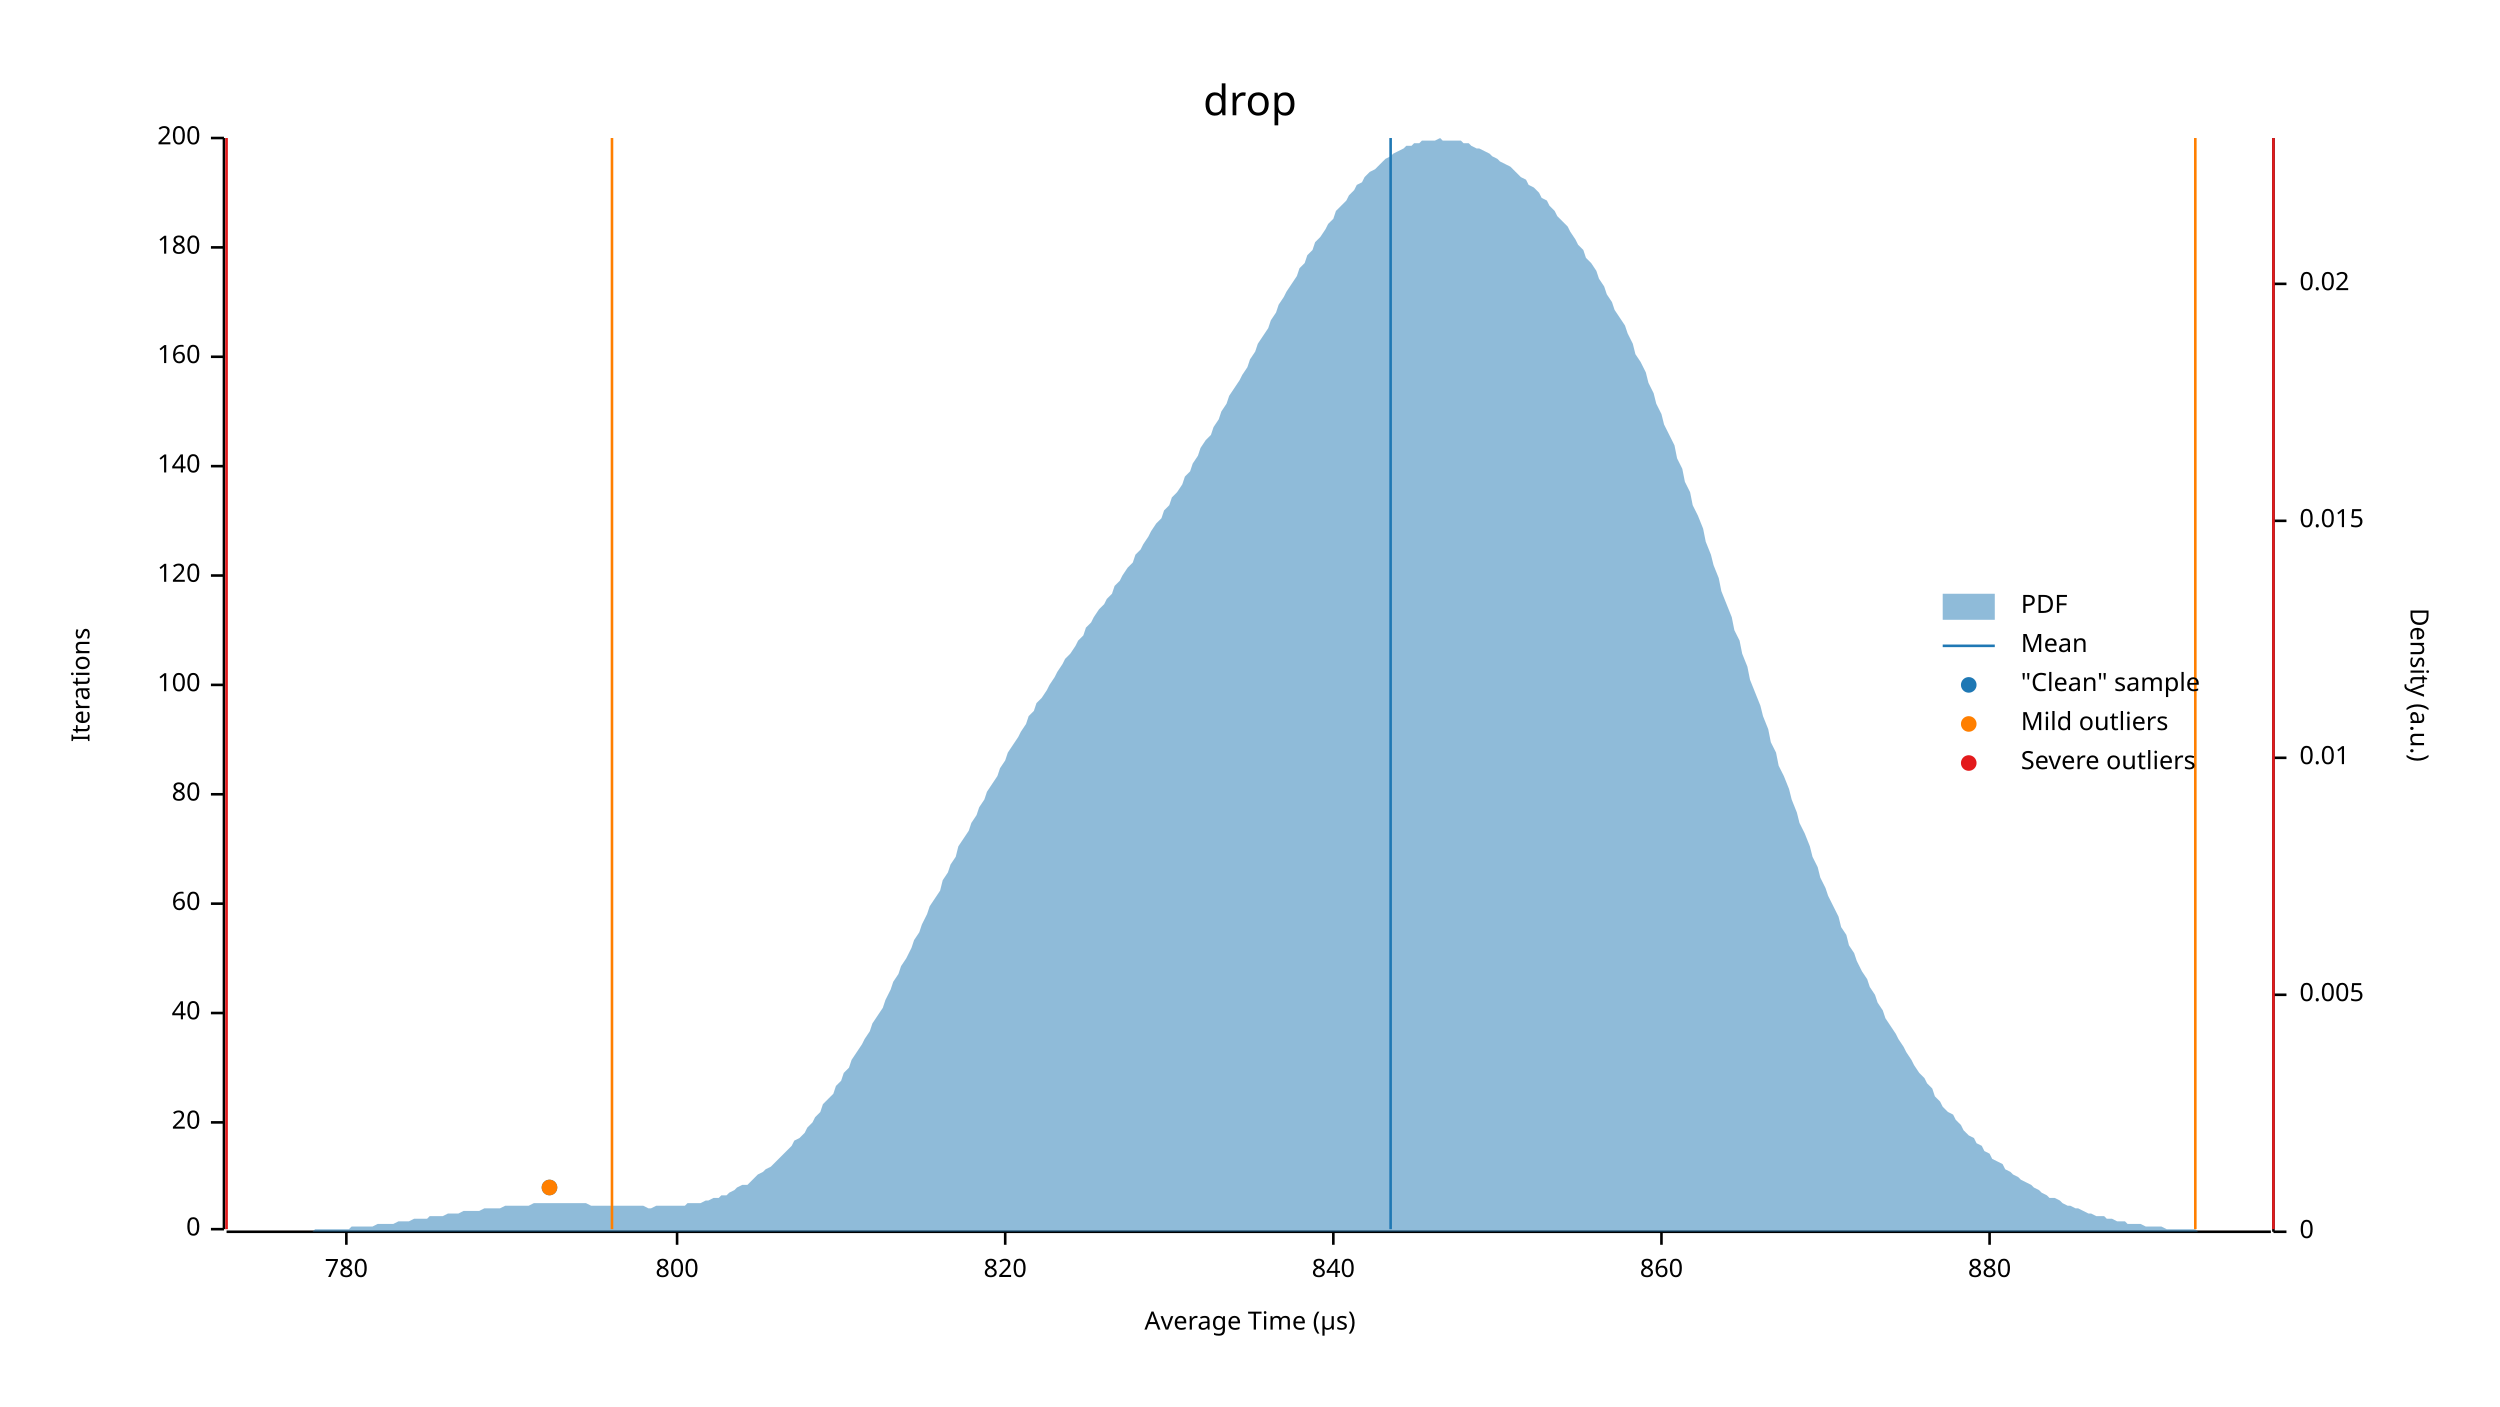
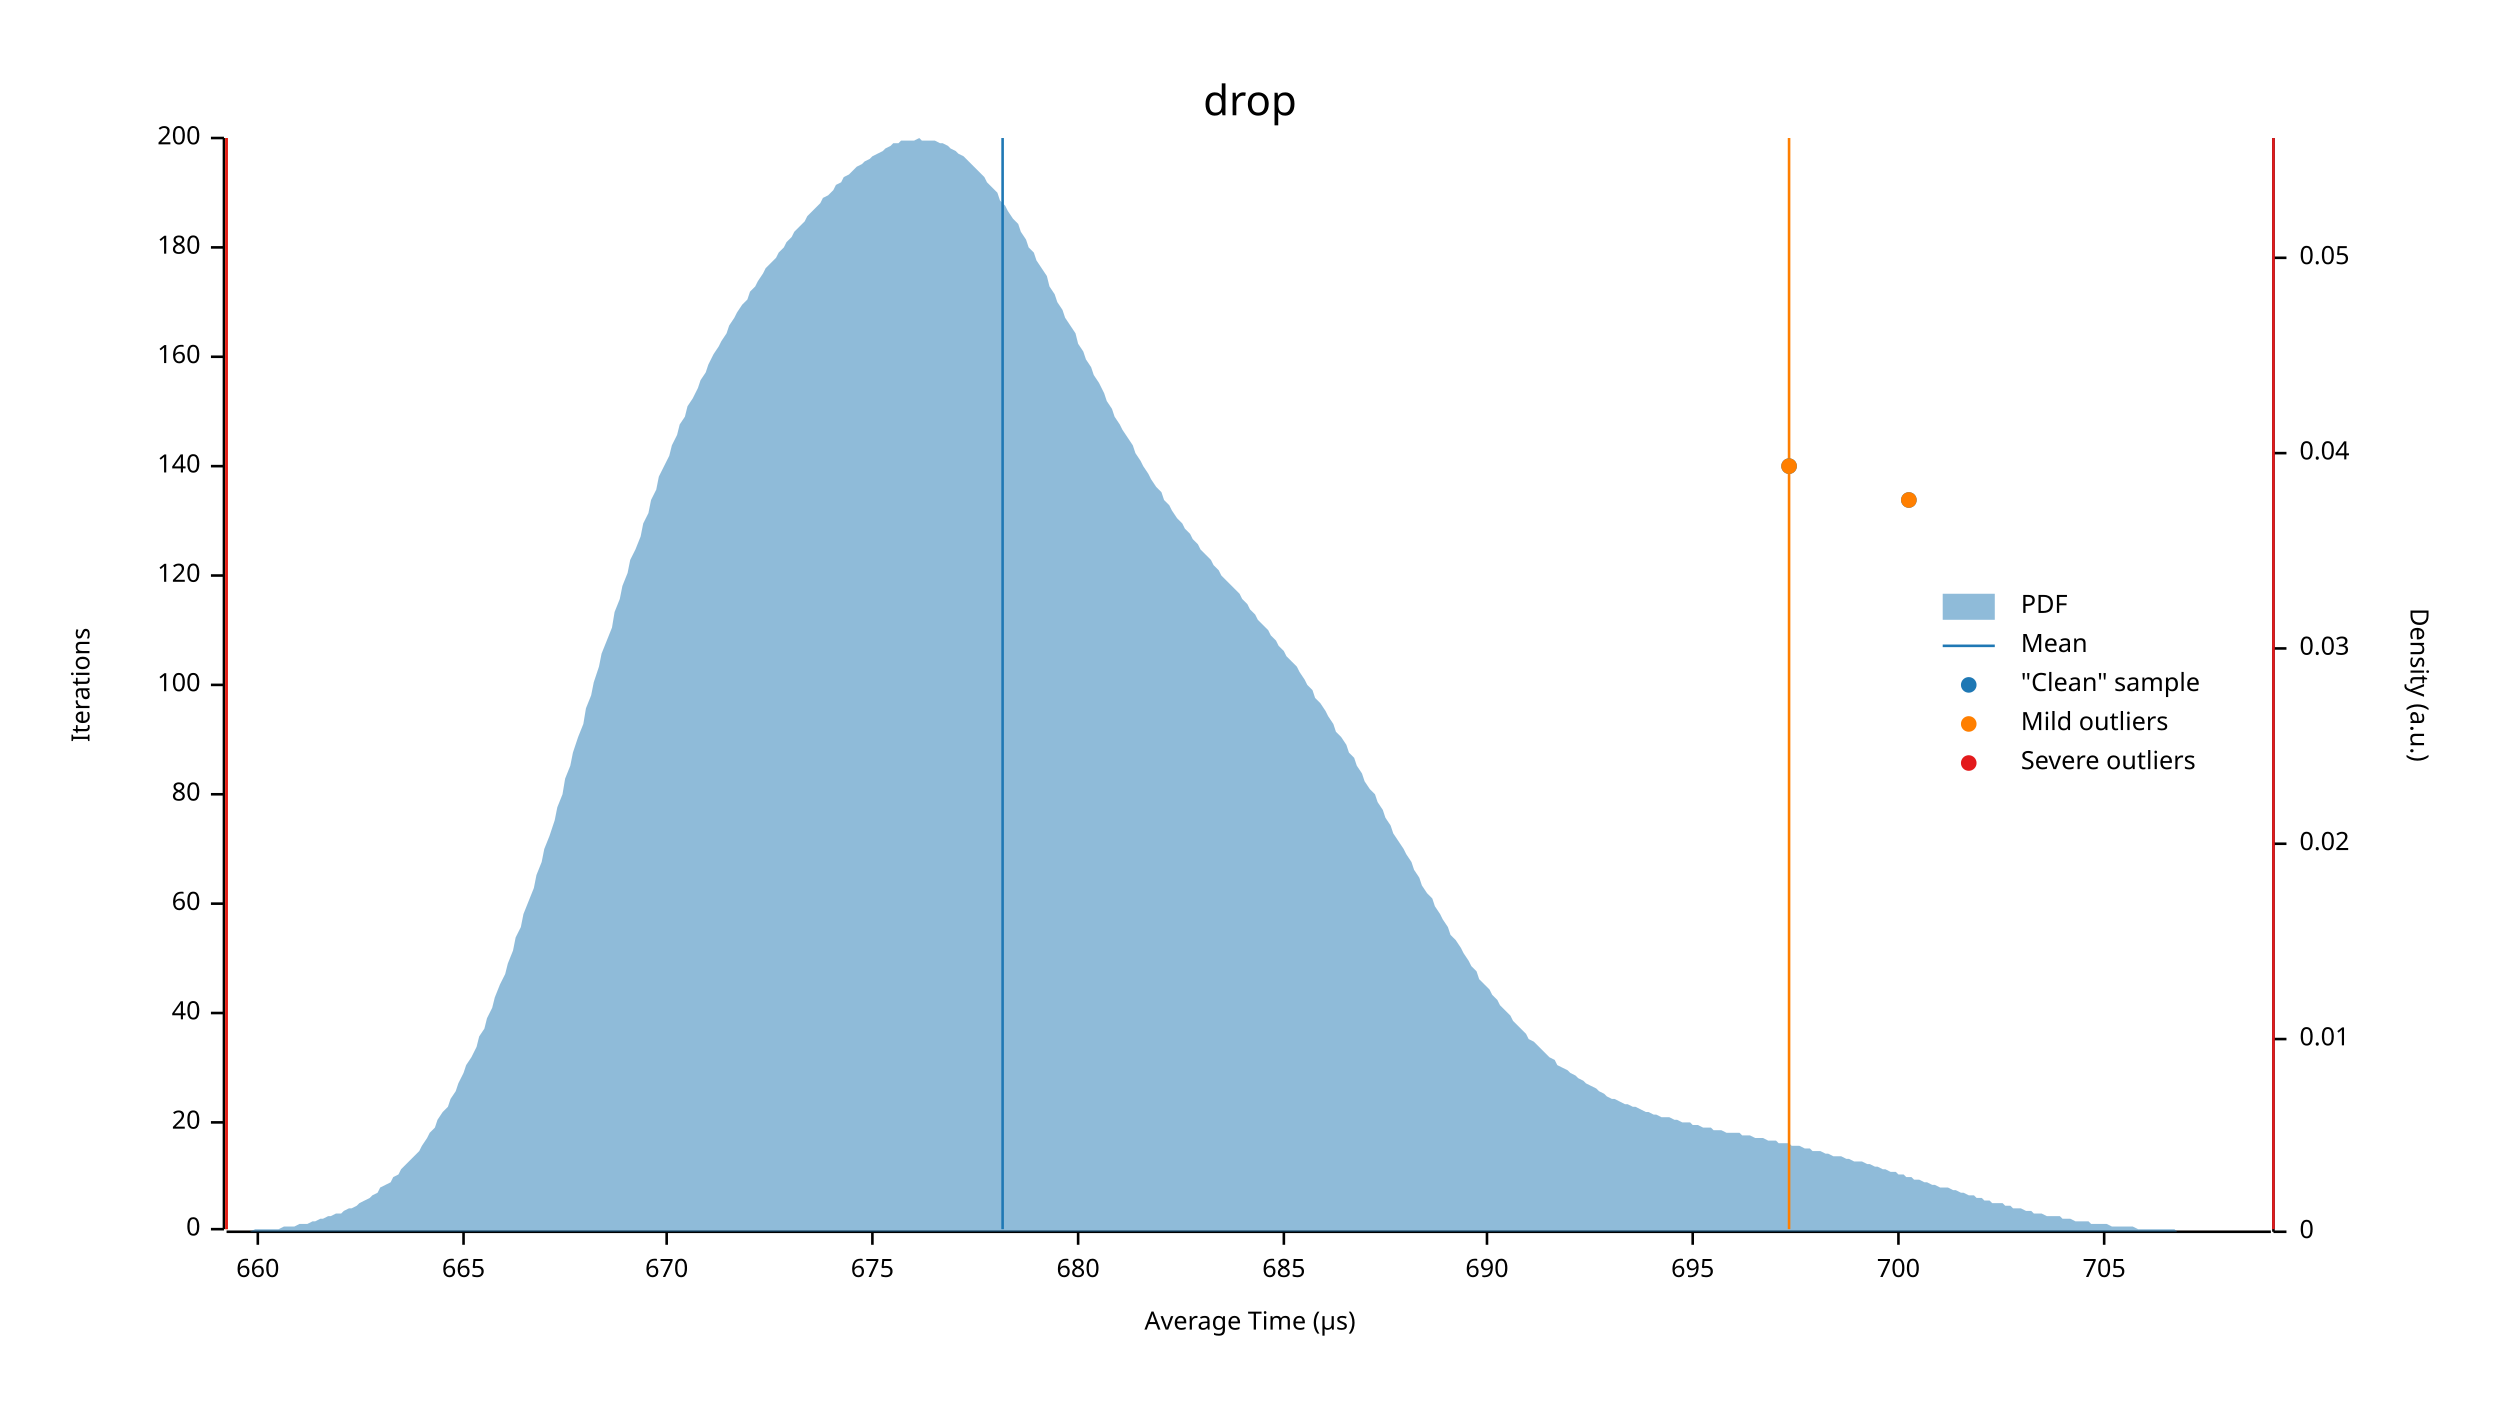
<svg xmlns="http://www.w3.org/2000/svg" width="960" height="540" viewBox="0 0 960 540">
  <text x="480" y="32" dy="0.76em" text-anchor="middle" font-family="sans-serif" font-size="16.129" opacity="1" fill="#000000">
drop
</text>
  <text x="27" y="263" dy="0.76em" text-anchor="middle" font-family="sans-serif" font-size="9.677" opacity="1" fill="#000000" transform="rotate(270, 27, 263)">
Iterations
</text>
  <text x="480" y="513" dy="-0.5ex" text-anchor="middle" font-family="sans-serif" font-size="9.677" opacity="1" fill="#000000">
Average Time (µs)
</text>
  <polyline fill="none" opacity="1" stroke="#000000" stroke-width="1" points="86,53 86,472 " />
  <text x="77" y="472" dy="0.5ex" text-anchor="end" font-family="sans-serif" font-size="9.677" opacity="1" fill="#000000">
0
</text>
  <polyline fill="none" opacity="1" stroke="#000000" stroke-width="1" points="81,472 86,472 " />
  <text x="77" y="431" dy="0.5ex" text-anchor="end" font-family="sans-serif" font-size="9.677" opacity="1" fill="#000000">
20
</text>
  <polyline fill="none" opacity="1" stroke="#000000" stroke-width="1" points="81,431 86,431 " />
  <text x="77" y="389" dy="0.5ex" text-anchor="end" font-family="sans-serif" font-size="9.677" opacity="1" fill="#000000">
40
</text>
  <polyline fill="none" opacity="1" stroke="#000000" stroke-width="1" points="81,389 86,389 " />
  <text x="77" y="347" dy="0.5ex" text-anchor="end" font-family="sans-serif" font-size="9.677" opacity="1" fill="#000000">
60
</text>
  <polyline fill="none" opacity="1" stroke="#000000" stroke-width="1" points="81,347 86,347 " />
  <text x="77" y="305" dy="0.5ex" text-anchor="end" font-family="sans-serif" font-size="9.677" opacity="1" fill="#000000">
80
</text>
  <polyline fill="none" opacity="1" stroke="#000000" stroke-width="1" points="81,305 86,305 " />
  <text x="77" y="263" dy="0.5ex" text-anchor="end" font-family="sans-serif" font-size="9.677" opacity="1" fill="#000000">
100
</text>
  <polyline fill="none" opacity="1" stroke="#000000" stroke-width="1" points="81,263 86,263 " />
  <text x="77" y="221" dy="0.5ex" text-anchor="end" font-family="sans-serif" font-size="9.677" opacity="1" fill="#000000">
120
</text>
  <polyline fill="none" opacity="1" stroke="#000000" stroke-width="1" points="81,221 86,221 " />
  <text x="77" y="179" dy="0.5ex" text-anchor="end" font-family="sans-serif" font-size="9.677" opacity="1" fill="#000000">
140
</text>
  <polyline fill="none" opacity="1" stroke="#000000" stroke-width="1" points="81,179 86,179 " />
  <text x="77" y="137" dy="0.5ex" text-anchor="end" font-family="sans-serif" font-size="9.677" opacity="1" fill="#000000">
160
</text>
  <polyline fill="none" opacity="1" stroke="#000000" stroke-width="1" points="81,137 86,137 " />
  <text x="77" y="95" dy="0.5ex" text-anchor="end" font-family="sans-serif" font-size="9.677" opacity="1" fill="#000000">
180
</text>
  <polyline fill="none" opacity="1" stroke="#000000" stroke-width="1" points="81,95 86,95 " />
  <text x="77" y="53" dy="0.5ex" text-anchor="end" font-family="sans-serif" font-size="9.677" opacity="1" fill="#000000">
200
</text>
  <polyline fill="none" opacity="1" stroke="#000000" stroke-width="1" points="81,53 86,53 " />
  <polyline fill="none" opacity="1" stroke="#000000" stroke-width="1" points="87,473 872,473 " />
-   <text x="133" y="483" dy="0.76em" text-anchor="middle" font-family="sans-serif" font-size="9.677" opacity="1" fill="#000000">
- 780
+   <text x="99" y="483" dy="0.76em" text-anchor="middle" font-family="sans-serif" font-size="9.677" opacity="1" fill="#000000">
+ 660
</text>
-   <polyline fill="none" opacity="1" stroke="#000000" stroke-width="1" points="133,473 133,478 " />
-   <text x="260" y="483" dy="0.76em" text-anchor="middle" font-family="sans-serif" font-size="9.677" opacity="1" fill="#000000">
- 800
+   <polyline fill="none" opacity="1" stroke="#000000" stroke-width="1" points="99,473 99,478 " />
+   <text x="178" y="483" dy="0.76em" text-anchor="middle" font-family="sans-serif" font-size="9.677" opacity="1" fill="#000000">
+ 665
</text>
-   <polyline fill="none" opacity="1" stroke="#000000" stroke-width="1" points="260,473 260,478 " />
-   <text x="386" y="483" dy="0.76em" text-anchor="middle" font-family="sans-serif" font-size="9.677" opacity="1" fill="#000000">
- 820
+   <polyline fill="none" opacity="1" stroke="#000000" stroke-width="1" points="178,473 178,478 " />
+   <text x="256" y="483" dy="0.76em" text-anchor="middle" font-family="sans-serif" font-size="9.677" opacity="1" fill="#000000">
+ 670
</text>
-   <polyline fill="none" opacity="1" stroke="#000000" stroke-width="1" points="386,473 386,478 " />
-   <text x="512" y="483" dy="0.76em" text-anchor="middle" font-family="sans-serif" font-size="9.677" opacity="1" fill="#000000">
- 840
+   <polyline fill="none" opacity="1" stroke="#000000" stroke-width="1" points="256,473 256,478 " />
+   <text x="335" y="483" dy="0.76em" text-anchor="middle" font-family="sans-serif" font-size="9.677" opacity="1" fill="#000000">
+ 675
</text>
-   <polyline fill="none" opacity="1" stroke="#000000" stroke-width="1" points="512,473 512,478 " />
-   <text x="638" y="483" dy="0.76em" text-anchor="middle" font-family="sans-serif" font-size="9.677" opacity="1" fill="#000000">
- 860
+   <polyline fill="none" opacity="1" stroke="#000000" stroke-width="1" points="335,473 335,478 " />
+   <text x="414" y="483" dy="0.76em" text-anchor="middle" font-family="sans-serif" font-size="9.677" opacity="1" fill="#000000">
+ 680
</text>
-   <polyline fill="none" opacity="1" stroke="#000000" stroke-width="1" points="638,473 638,478 " />
-   <text x="764" y="483" dy="0.76em" text-anchor="middle" font-family="sans-serif" font-size="9.677" opacity="1" fill="#000000">
- 880
+   <polyline fill="none" opacity="1" stroke="#000000" stroke-width="1" points="414,473 414,478 " />
+   <text x="493" y="483" dy="0.76em" text-anchor="middle" font-family="sans-serif" font-size="9.677" opacity="1" fill="#000000">
+ 685
</text>
-   <polyline fill="none" opacity="1" stroke="#000000" stroke-width="1" points="764,473 764,478 " />
+   <polyline fill="none" opacity="1" stroke="#000000" stroke-width="1" points="493,473 493,478 " />
+   <text x="571" y="483" dy="0.76em" text-anchor="middle" font-family="sans-serif" font-size="9.677" opacity="1" fill="#000000">
+ 690
+ </text>
+   <polyline fill="none" opacity="1" stroke="#000000" stroke-width="1" points="571,473 571,478 " />
+   <text x="650" y="483" dy="0.76em" text-anchor="middle" font-family="sans-serif" font-size="9.677" opacity="1" fill="#000000">
+ 695
+ </text>
+   <polyline fill="none" opacity="1" stroke="#000000" stroke-width="1" points="650,473 650,478 " />
+   <text x="729" y="483" dy="0.76em" text-anchor="middle" font-family="sans-serif" font-size="9.677" opacity="1" fill="#000000">
+ 700
+ </text>
+   <polyline fill="none" opacity="1" stroke="#000000" stroke-width="1" points="729,473 729,478 " />
+   <text x="808" y="483" dy="0.76em" text-anchor="middle" font-family="sans-serif" font-size="9.677" opacity="1" fill="#000000">
+ 705
+ </text>
+   <polyline fill="none" opacity="1" stroke="#000000" stroke-width="1" points="808,473 808,478 " />
  <text x="933" y="263" dy="0.76em" text-anchor="middle" font-family="sans-serif" font-size="9.677" opacity="1" fill="#000000" transform="rotate(90, 933, 263)">
Density (a.u.)
</text>
  <polyline fill="none" opacity="1" stroke="#000000" stroke-width="1" points="873,53 873,473 " />
  <text x="883" y="473" dy="0.5ex" text-anchor="start" font-family="sans-serif" font-size="9.677" opacity="1" fill="#000000">
0
</text>
  <polyline fill="none" opacity="1" stroke="#000000" stroke-width="1" points="873,473 878,473 " />
-   <text x="883" y="382" dy="0.5ex" text-anchor="start" font-family="sans-serif" font-size="9.677" opacity="1" fill="#000000">
- 0.005
- </text>
-   <polyline fill="none" opacity="1" stroke="#000000" stroke-width="1" points="873,382 878,382 " />
-   <text x="883" y="291" dy="0.5ex" text-anchor="start" font-family="sans-serif" font-size="9.677" opacity="1" fill="#000000">
+   <text x="883" y="399" dy="0.5ex" text-anchor="start" font-family="sans-serif" font-size="9.677" opacity="1" fill="#000000">
0.01
</text>
-   <polyline fill="none" opacity="1" stroke="#000000" stroke-width="1" points="873,291 878,291 " />
-   <text x="883" y="200" dy="0.5ex" text-anchor="start" font-family="sans-serif" font-size="9.677" opacity="1" fill="#000000">
- 0.015
- </text>
-   <polyline fill="none" opacity="1" stroke="#000000" stroke-width="1" points="873,200 878,200 " />
-   <text x="883" y="109" dy="0.5ex" text-anchor="start" font-family="sans-serif" font-size="9.677" opacity="1" fill="#000000">
+   <polyline fill="none" opacity="1" stroke="#000000" stroke-width="1" points="873,399 878,399 " />
+   <text x="883" y="324" dy="0.5ex" text-anchor="start" font-family="sans-serif" font-size="9.677" opacity="1" fill="#000000">
0.02
</text>
-   <polyline fill="none" opacity="1" stroke="#000000" stroke-width="1" points="873,109 878,109 " />
-   <polygon opacity="0.5" fill="#1F78B4" points="87,473 88,473 90,473 91,473 93,473 94,473 96,473 98,473 99,473 101,473 102,473 104,473 105,473 107,473 109,473 110,473 112,473 113,473 115,473 116,473 118,473 120,473 121,472 123,472 124,472 126,472 127,472 129,472 131,472 132,472 134,472 135,471 137,471 138,471 140,471 142,471 143,471 145,470 146,470 148,470 150,470 151,470 153,469 154,469 156,469 157,469 159,468 161,468 162,468 164,468 165,467 167,467 168,467 170,467 172,466 173,466 175,466 176,466 178,465 179,465 181,465 183,465 184,465 186,464 187,464 189,464 190,464 192,464 194,463 195,463 197,463 198,463 200,463 201,463 203,463 205,462 206,462 208,462 209,462 211,462 213,462 214,462 216,462 217,462 219,462 220,462 222,462 224,462 225,462 227,463 228,463 230,463 231,463 233,463 235,463 236,463 238,463 239,463 241,463 242,463 244,463 246,463 247,463 249,464 250,464 252,463 253,463 255,463 257,463 258,463 260,463 261,463 263,463 264,462 266,462 268,462 269,462 271,461 272,461 274,460 276,460 277,459 279,459 280,458 282,457 283,456 285,455 287,455 288,454 290,452 291,451 293,450 294,449 296,448 298,446 299,445 301,443 302,442 304,440 305,438 307,437 309,435 310,433 312,431 313,429 315,427 316,424 318,422 320,420 321,417 323,415 324,412 326,410 327,407 329,404 331,401 332,399 334,396 335,393 337,390 339,387 340,384 342,380 343,377 345,374 346,371 348,368 350,364 351,361 353,358 354,355 356,351 357,348 359,345 361,342 362,338 364,335 365,332 367,329 368,325 370,322 372,319 373,316 375,313 376,310 378,307 379,304 381,301 383,298 384,295 386,292 387,289 389,286 391,283 392,281 394,278 395,275 397,273 398,270 400,268 402,265 403,263 405,260 406,258 408,255 409,253 411,251 413,248 414,246 416,244 417,241 419,239 420,237 422,234 424,232 425,230 427,228 428,225 430,223 431,221 433,218 435,216 436,213 438,211 439,209 441,206 442,204 444,201 446,199 447,196 449,194 450,191 452,189 454,186 455,183 457,181 458,178 460,175 461,172 463,169 465,167 466,164 468,161 469,158 471,155 472,152 474,149 476,146 477,144 479,141 480,138 482,135 483,132 485,129 487,126 488,123 490,120 491,117 493,114 494,112 496,109 498,106 499,103 501,101 502,98 504,96 505,93 507,91 509,88 510,86 512,84 513,81 515,79 517,77 518,75 520,73 521,71 523,70 524,68 526,66 528,65 529,64 531,62 532,61 534,60 535,59 537,58 539,57 540,56 542,56 543,55 545,55 546,54 548,54 550,54 551,54 553,53 554,54 556,54 557,54 559,54 561,54 562,55 564,55 565,56 567,57 568,57 570,58 572,59 573,60 575,61 576,62 578,63 580,64 581,65 583,67 584,68 586,69 587,71 589,72 591,74 592,76 594,77 595,79 597,81 598,83 600,85 602,87 603,89 605,92 606,94 608,96 609,99 611,101 613,104 614,107 616,110 617,113 619,116 620,119 622,122 624,125 625,128 627,132 628,136 630,139 632,143 633,147 635,151 636,155 638,159 639,163 641,167 643,171 644,176 646,180 647,185 649,189 650,194 652,198 654,203 655,208 657,213 658,217 660,222 661,227 663,232 665,237 666,242 668,246 669,251 671,256 672,261 674,266 676,271 677,275 679,280 680,285 682,289 683,294 685,298 687,303 688,307 690,312 691,316 693,320 695,325 696,329 698,333 699,337 701,341 702,344 704,348 706,352 707,356 709,359 710,363 712,366 713,369 715,373 717,376 718,379 720,382 721,385 723,388 724,391 726,394 728,397 729,399 731,402 732,404 734,407 735,409 737,412 739,414 740,416 742,418 743,421 745,423 746,425 748,427 750,428 751,430 753,432 754,434 756,436 758,437 759,439 761,440 762,442 764,443 765,445 767,446 769,447 770,449 772,450 773,451 775,452 776,453 778,454 780,455 781,456 783,457 784,458 786,459 787,460 789,460 791,461 792,462 794,463 795,463 797,464 798,464 800,465 802,466 803,466 805,467 806,467 808,467 809,468 811,468 813,469 814,469 816,469 817,470 819,470 821,470 822,470 824,471 825,471 827,471 828,471 830,471 832,472 833,472 835,472 836,472 838,472 839,472 841,472 843,472 844,473 846,473 847,473 849,473 850,473 852,473 854,473 855,473 857,473 858,473 860,473 861,473 863,473 865,473 866,473 868,473 869,473 871,473 873,473 873,473 87,473 " />
-   <polyline fill="none" opacity="1" stroke="#1F78B4" stroke-width="1" points="534,472 534,53 " />
-   <polyline fill="none" opacity="1" stroke="#FF7F00" stroke-width="1" points="235,472 235,53 " />
-   <polyline fill="none" opacity="1" stroke="#FF7F00" stroke-width="1" points="843,472 843,53 " />
+   <polyline fill="none" opacity="1" stroke="#000000" stroke-width="1" points="873,324 878,324 " />
+   <text x="883" y="249" dy="0.5ex" text-anchor="start" font-family="sans-serif" font-size="9.677" opacity="1" fill="#000000">
+ 0.03
+ </text>
+   <polyline fill="none" opacity="1" stroke="#000000" stroke-width="1" points="873,249 878,249 " />
+   <text x="883" y="174" dy="0.5ex" text-anchor="start" font-family="sans-serif" font-size="9.677" opacity="1" fill="#000000">
+ 0.04
+ </text>
+   <polyline fill="none" opacity="1" stroke="#000000" stroke-width="1" points="873,174 878,174 " />
+   <text x="883" y="99" dy="0.5ex" text-anchor="start" font-family="sans-serif" font-size="9.677" opacity="1" fill="#000000">
+ 0.05
+ </text>
+   <polyline fill="none" opacity="1" stroke="#000000" stroke-width="1" points="873,99 878,99 " />
+   <polygon opacity="0.5" fill="#1F78B4" points="87,473 88,473 90,473 91,473 93,473 94,473 96,473 98,472 99,472 101,472 102,472 104,472 105,472 107,472 109,471 110,471 112,471 113,471 115,470 116,470 118,470 120,469 121,469 123,468 124,468 126,467 127,467 129,466 131,466 132,465 134,464 135,464 137,463 138,462 140,461 142,460 143,459 145,458 146,456 148,455 150,454 151,452 153,451 154,449 156,447 157,446 159,444 161,442 162,440 164,437 165,435 167,433 168,430 170,427 172,425 173,422 175,419 176,416 178,412 179,409 181,406 183,402 184,398 186,395 187,391 189,387 190,383 192,378 194,374 195,370 197,365 198,360 200,356 201,351 203,346 205,341 206,336 208,331 209,326 211,321 213,315 214,310 216,305 217,299 219,294 220,289 222,283 224,278 225,272 227,267 228,262 230,256 231,251 233,246 235,241 236,235 238,230 239,225 241,220 242,215 244,211 246,206 247,201 249,197 250,192 252,188 253,183 255,179 257,175 258,171 260,167 261,163 263,160 264,156 266,153 268,149 269,146 271,143 272,140 274,136 276,133 277,131 279,128 280,125 282,122 283,120 285,117 287,115 288,112 290,110 291,108 293,105 294,103 296,101 298,99 299,97 301,95 302,93 304,91 305,89 307,87 309,85 310,83 312,81 313,80 315,78 316,76 318,75 320,73 321,71 323,70 324,68 326,67 327,66 329,64 331,63 332,62 334,61 335,60 337,59 339,58 340,57 342,56 343,55 345,55 346,54 348,54 350,54 351,54 353,53 354,54 356,54 357,54 359,54 361,55 362,55 364,56 365,57 367,58 368,59 370,60 372,62 373,63 375,65 376,66 378,68 379,70 381,72 383,74 384,77 386,79 387,81 389,84 391,86 392,89 394,92 395,95 397,97 398,100 400,103 402,106 403,110 405,113 406,116 408,119 409,122 411,125 413,128 414,132 416,135 417,138 419,141 420,144 422,147 424,151 425,154 427,157 428,160 430,163 431,165 433,168 435,171 436,174 438,177 439,179 441,182 442,184 444,187 446,189 447,192 449,194 450,196 452,199 454,201 455,203 457,205 458,207 460,209 461,211 463,213 465,215 466,217 468,219 469,221 471,223 472,224 474,226 476,228 477,230 479,232 480,234 482,236 483,238 485,240 487,242 488,244 490,246 491,248 493,250 494,252 496,254 498,256 499,258 501,261 502,263 504,265 505,268 507,270 509,273 510,275 512,278 513,281 515,283 517,286 518,289 520,291 521,294 523,297 524,300 526,303 528,305 529,308 531,311 532,314 534,317 535,320 537,323 539,326 540,328 542,331 543,334 545,337 546,340 548,343 550,345 551,348 553,351 554,353 556,356 557,359 559,361 561,364 562,366 564,369 565,371 567,373 568,376 570,378 572,380 573,382 575,384 576,386 578,388 580,390 581,392 583,394 584,395 586,397 587,399 589,400 591,402 592,403 594,405 595,406 597,407 598,409 600,410 602,411 603,412 605,413 606,414 608,415 609,416 611,417 613,418 614,419 616,420 617,421 619,422 620,422 622,423 624,424 625,424 627,425 628,425 630,426 632,427 633,427 635,428 636,428 638,429 639,429 641,429 643,430 644,430 646,431 647,431 649,431 650,432 652,432 654,433 655,433 657,433 658,434 660,434 661,434 663,435 665,435 666,435 668,435 669,436 671,436 672,436 674,437 676,437 677,437 679,438 680,438 682,438 683,439 685,439 687,439 688,440 690,440 691,440 693,441 695,441 696,442 698,442 699,442 701,443 702,443 704,444 706,444 707,444 709,445 710,445 712,446 713,446 715,446 717,447 718,447 720,448 721,448 723,449 724,449 726,450 728,450 729,451 731,451 732,452 734,452 735,453 737,453 739,454 740,454 742,455 743,455 745,456 746,456 748,456 750,457 751,457 753,458 754,458 756,459 758,459 759,460 761,460 762,461 764,461 765,462 767,462 769,462 770,463 772,463 773,464 775,464 776,464 778,465 780,465 781,466 783,466 784,466 786,467 787,467 789,467 791,467 792,468 794,468 795,468 797,469 798,469 800,469 802,469 803,470 805,470 806,470 808,470 809,470 811,471 813,471 814,471 816,471 817,471 819,471 821,472 822,472 824,472 825,472 827,472 828,472 830,472 832,472 833,472 835,472 836,473 838,473 839,473 841,473 843,473 844,473 846,473 847,473 849,473 850,473 852,473 854,473 855,473 857,473 858,473 860,473 861,473 863,473 865,473 866,473 868,473 869,473 871,473 873,473 873,473 87,473 " />
+   <polyline fill="none" opacity="1" stroke="#1F78B4" stroke-width="1" points="385,472 385,53 " />
+   <polyline fill="none" opacity="1" stroke="#FF7F00" stroke-width="1" points="87,472 87,53 " />
+   <polyline fill="none" opacity="1" stroke="#FF7F00" stroke-width="1" points="687,472 687,53 " />
  <polyline fill="none" opacity="1" stroke="#E31A1C" stroke-width="1" points="87,472 87,53 " />
  <polyline fill="none" opacity="1" stroke="#E31A1C" stroke-width="1" points="873,472 873,53 " />
-   <circle cx="211" cy="456" r="3" opacity="1" fill="#1F78B4" stroke="none" stroke-width="1" />
-   <circle cx="211" cy="456" r="3" opacity="1" fill="#FF7F00" stroke="none" stroke-width="1" />
+   <circle cx="733" cy="192" r="3" opacity="1" fill="#1F78B4" stroke="none" stroke-width="1" />
+   <circle cx="687" cy="179" r="3" opacity="1" fill="#1F78B4" stroke="none" stroke-width="1" />
+   <circle cx="733" cy="192" r="3" opacity="1" fill="#FF7F00" stroke="none" stroke-width="1" />
+   <circle cx="687" cy="179" r="3" opacity="1" fill="#FF7F00" stroke="none" stroke-width="1" />
  <text x="776" y="228" dy="0.76em" text-anchor="start" font-family="sans-serif" font-size="9.677" opacity="1" fill="#000000">
PDF
</text>
  <text x="776" y="243" dy="0.76em" text-anchor="start" font-family="sans-serif" font-size="9.677" opacity="1" fill="#000000">
Mean
</text>
  <text x="776" y="258" dy="0.76em" text-anchor="start" font-family="sans-serif" font-size="9.677" opacity="1" fill="#000000">
"Clean" sample
</text>
  <text x="776" y="273" dy="0.76em" text-anchor="start" font-family="sans-serif" font-size="9.677" opacity="1" fill="#000000">
Mild outliers
</text>
  <text x="776" y="288" dy="0.76em" text-anchor="start" font-family="sans-serif" font-size="9.677" opacity="1" fill="#000000">
Severe outliers
</text>
  <rect x="746" y="228" width="20" height="10" opacity="0.5" fill="#1F78B4" stroke="none" />
  <polyline fill="none" opacity="1" stroke="#1F78B4" stroke-width="1" points="746,248 766,248 " />
  <circle cx="756" cy="263" r="3" opacity="1" fill="#1F78B4" stroke="none" stroke-width="1" />
  <circle cx="756" cy="278" r="3" opacity="1" fill="#FF7F00" stroke="none" stroke-width="1" />
  <circle cx="756" cy="293" r="3" opacity="1" fill="#E31A1C" stroke="none" stroke-width="1" />
</svg>
